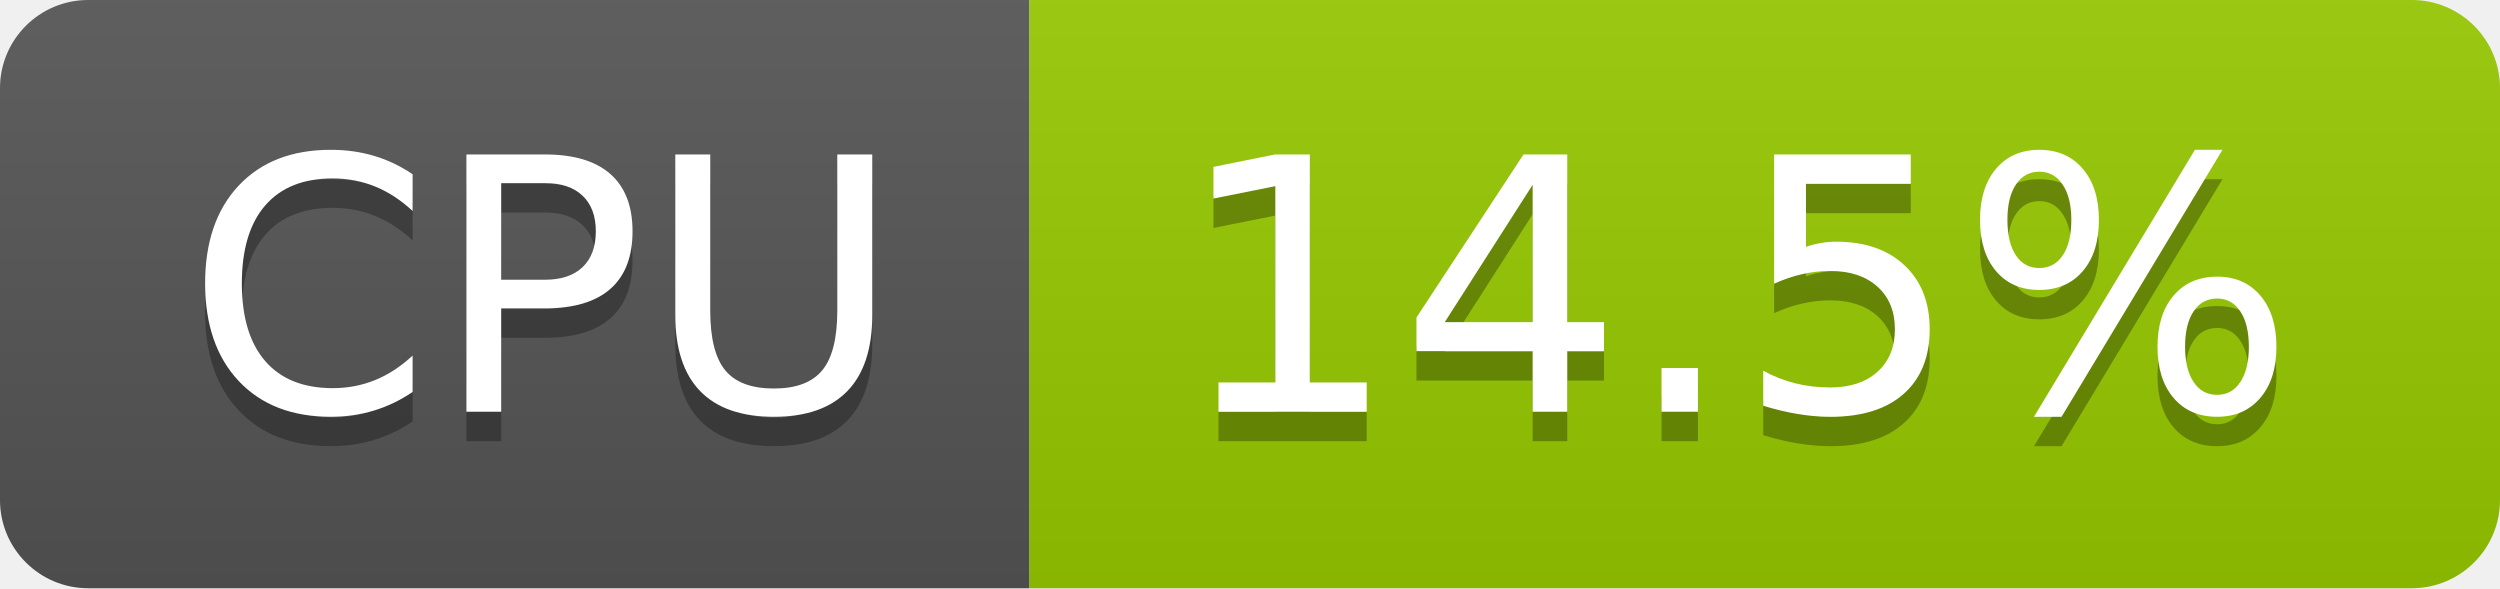
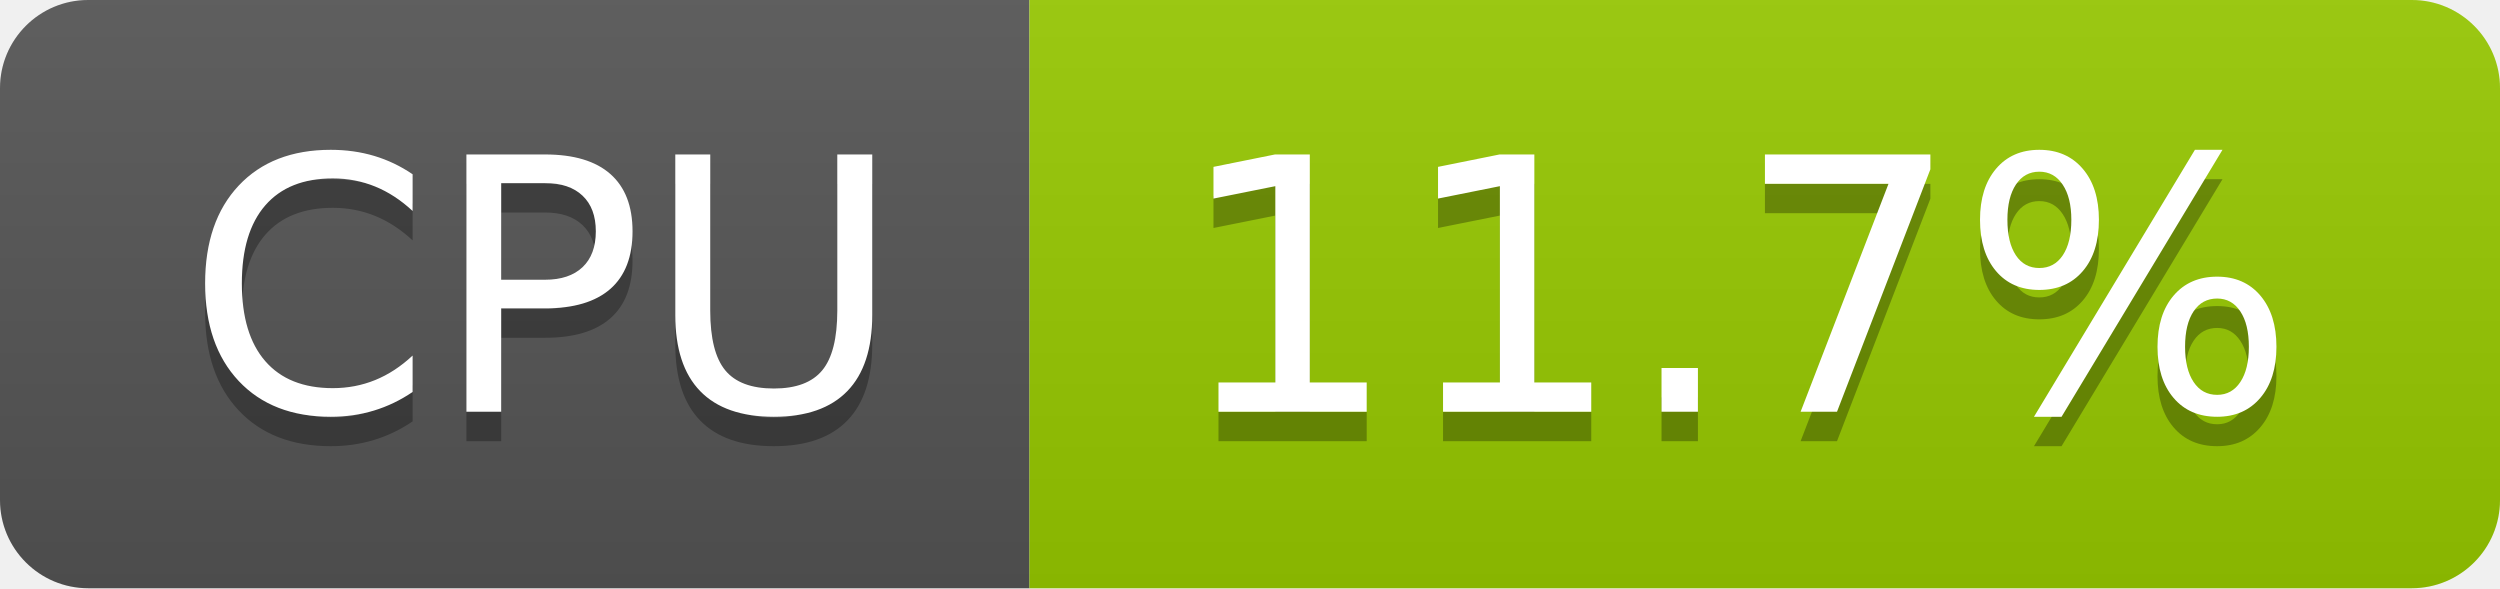
- <svg xmlns="http://www.w3.org/2000/svg" width="85" height="20" role="img" aria-label="CPU: 14.5%">
+ <svg xmlns="http://www.w3.org/2000/svg" width="85" height="20" role="img" aria-label="CPU: 11.7%">
  <linearGradient id="s" x2="0" y2="100%">
    <stop offset="0" stop-color="#bbb" stop-opacity=".1" />
    <stop offset="1" stop-opacity=".1" />
  </linearGradient>
  <clipPath id="r">
    <rect width="85" height="20" rx="3" fill="#fff" />
  </clipPath>
  <g clip-path="url(#r)">
    <rect width="35" height="20" fill="#555" />
    <rect x="35" width="50" height="20" fill="#97ca00" />
    <rect width="85" height="20" fill="url(#s)" />
  </g>
  <g fill="#fff" text-anchor="middle" font-family="Verdana,Geneva,DejaVu Sans,sans-serif" text-rendering="geometricPrecision" font-size="120">
    <text aria-hidden="true" x="185" y="150" fill="#010101" fill-opacity=".3" transform="scale(.1)" textLength="247">CPU</text>
    <text x="185" y="140" transform="scale(.1)" fill="#fff" textLength="247">CPU</text>
-     <text aria-hidden="true" x="590" y="150" fill="#010101" fill-opacity=".3" transform="scale(.1)" textLength="390">14.5%</text>
-     <text x="590" y="140" transform="scale(.1)" fill="#fff" textLength="390">14.5%</text>
+     <text aria-hidden="true" x="590" y="150" fill="#010101" fill-opacity=".3" transform="scale(.1)" textLength="390">11.7%</text>
+     <text x="590" y="140" transform="scale(.1)" fill="#fff" textLength="390">11.7%</text>
  </g>
</svg>
